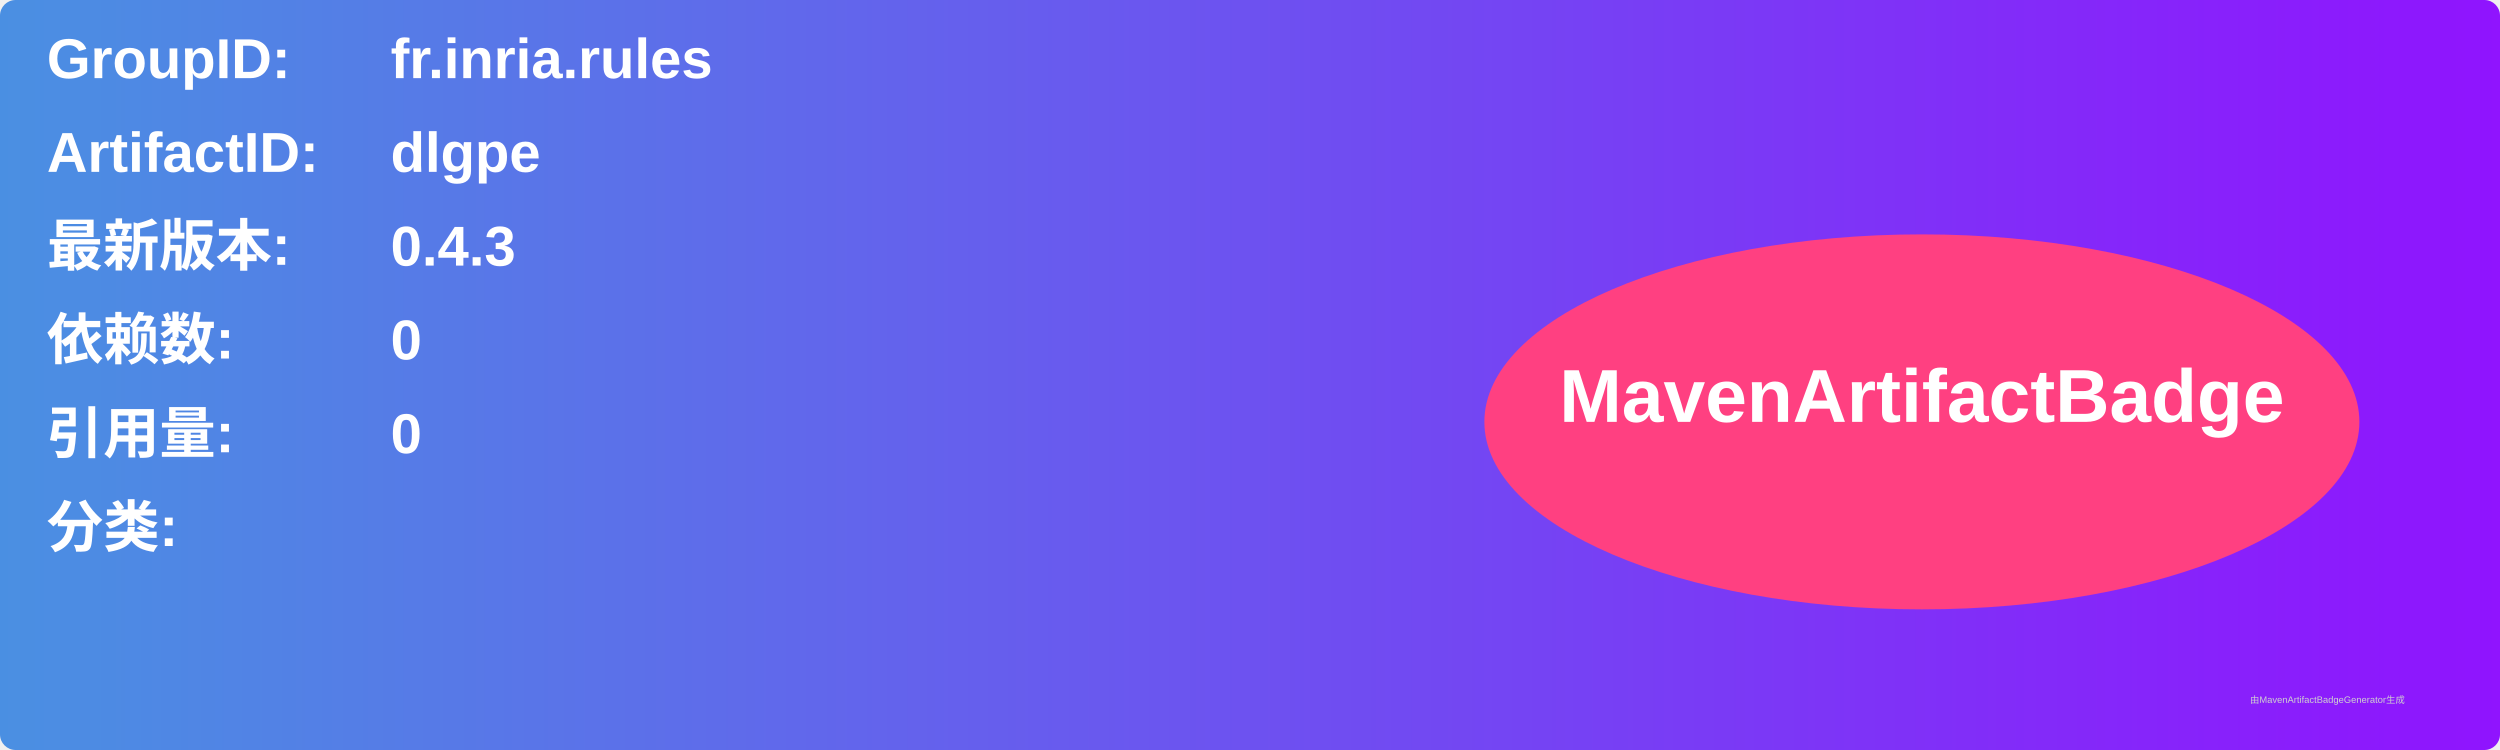
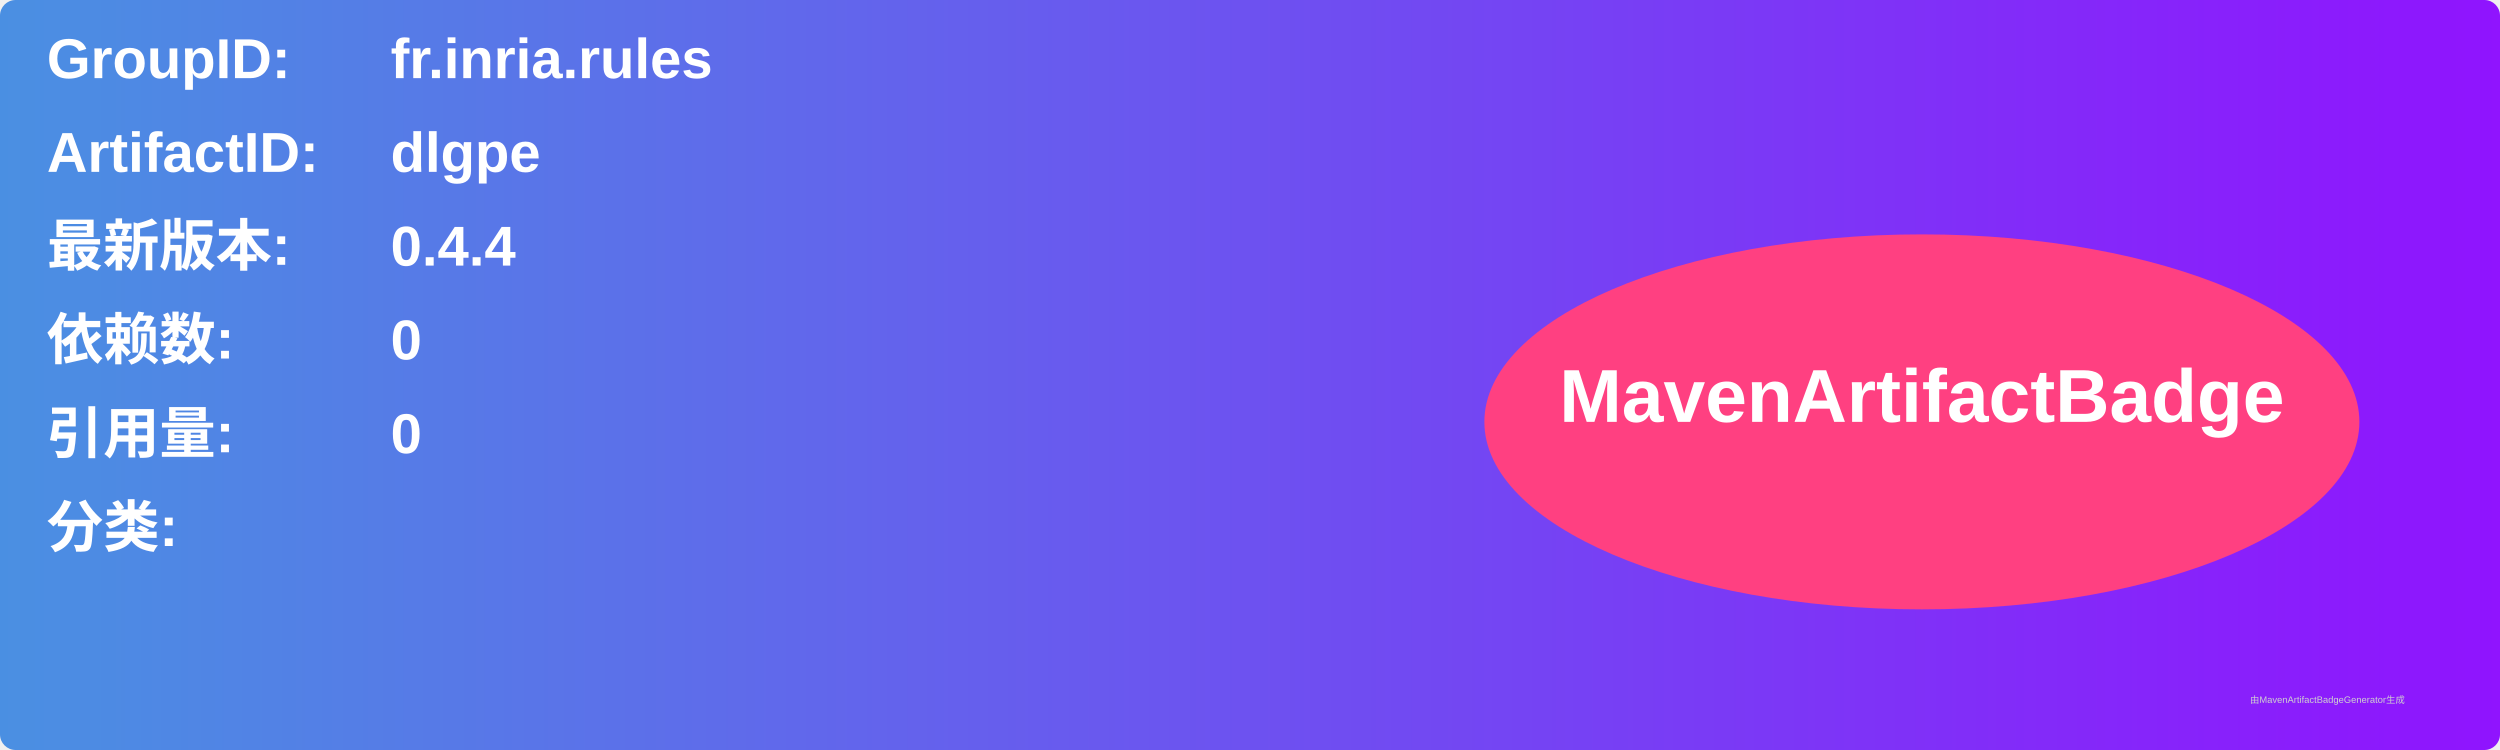
<svg xmlns="http://www.w3.org/2000/svg" width="800" height="240" viewBox="0 0 800 240">
  <linearGradient id="grad" x1="0%" y1="0%" x2="100%" y2="0%">
    <stop offset="0%" stop-color="#4a90e2" />
    <stop offset="100%" stop-color="#9013fe" />
  </linearGradient>
  <rect width="100%" height="100%" rx="5" ry="5" fill="url(#grad)" />
  <g transform="translate(15, 15)">
    <text x="0" y="10" font-family="Arial" font-size="18" fill="white" font-weight="bold" width="260">GroupID:</text>
    <text x="110" y="10" font-family="Arial" font-size="18" fill="white" font-weight="bold" width="460">fr.inria.rules</text>
    <text x="0" y="40" font-family="Arial" font-size="18" fill="white" font-weight="bold" width="260">ArtifactID:</text>
    <text x="110" y="40" font-family="Arial" font-size="18" fill="white" font-weight="bold" width="460">dlgpe</text>
    <text x="0" y="70" font-family="Arial" font-size="18" fill="white" font-weight="bold">最新版本:</text>
    <text x="110" y="70" font-family="Arial" font-size="18" fill="white" font-weight="bold">
-       <tspan font-weight="bold">0.4.3</tspan>
+       <tspan font-weight="bold">0.4.4</tspan>
    </text>
    <text x="0" y="100" font-family="Arial" font-size="18" fill="white" font-weight="bold">依赖数: </text>
    <text x="110" y="100" font-family="Arial" font-size="18" fill="white">
      <tspan font-weight="bold">0</tspan>
    </text>
    <text x="0" y="130" font-family="Arial" font-size="18" fill="white" font-weight="bold">引用量: </text>
    <text x="110" y="130" font-family="Arial" font-size="18" fill="white">
      <tspan font-weight="bold">0</tspan>
    </text>
    <text x="0" y="160" font-family="Arial" font-size="18" fill="white" font-weight="bold">分类:</text>
    <text x="10" y="190" font-family="Arial" font-size="10" fill="white">
      <tspan font-weight="bold" />
    </text>
    <ellipse cx="600" cy="120" rx="140" ry="60" fill="#ff4081" />
    <text x="600" y="120" text-anchor="middle" font-family="Arial" font-size="24" fill="white" font-weight="bold">MavenArtifactBadge</text>
  </g>
  <text x="720" y="225" font-family="Arial" font-size="3" fill="#d0d0d0">由MavenArtifactBadgeGenerator生成</text>
</svg>
